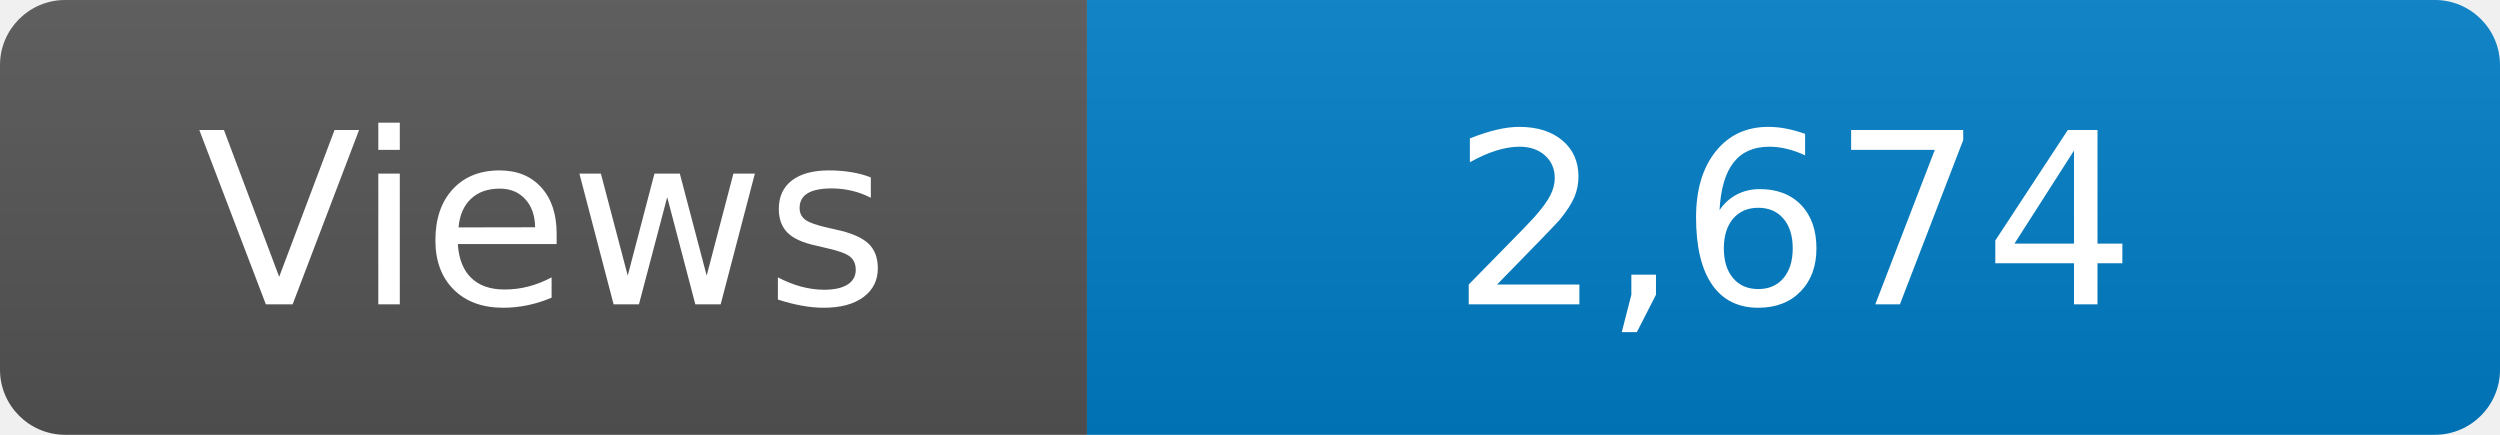
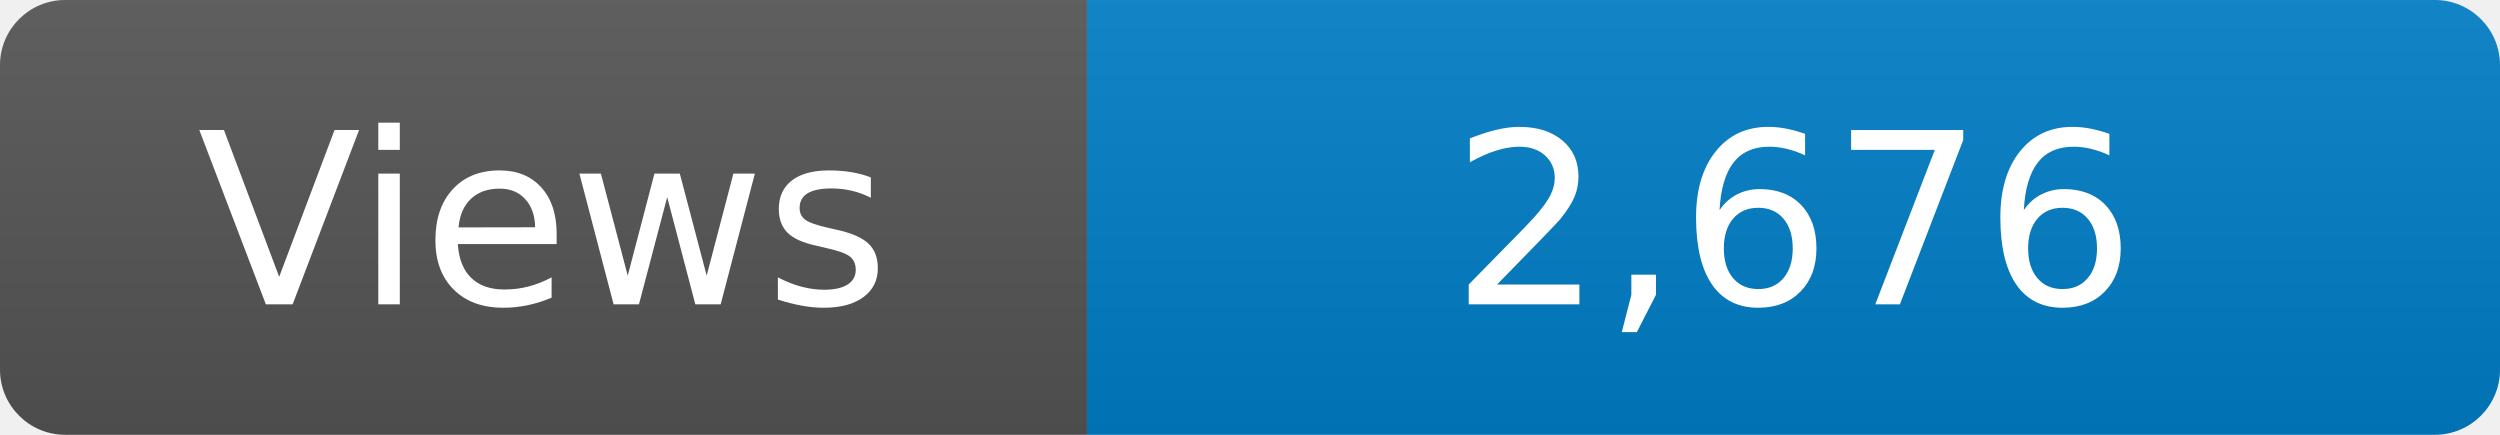
<svg xmlns="http://www.w3.org/2000/svg" width="115" height="20" role="img" aria-label="Maintained?: yes">
  <linearGradient id="s" x2="0" y2="100%">
    <stop offset="0" stop-color="#bbb" stop-opacity=".1" />
    <stop offset="1" stop-opacity=".1" />
  </linearGradient>
  <clipPath id="r">
    <rect width="115" height="20" rx="3" fill="#fff" />
  </clipPath>
  <g clip-path="url(#r)">
    <rect width="50" height="20" fill="#555" />
    <rect x="50" width="160" height="20" fill="#007ec6" />
    <rect width="115" height="20" fill="url(#s)" />
  </g>
  <g fill="#fff" text-anchor="middle" font-family="Verdana,Geneva,DejaVu Sans,sans-serif" font-size="110">
    <text x="250" y="140" transform="scale(.1)" fill="#fff">Views</text>
-     <text x="825" y="140" transform="scale(.1)" fill="#fff">2,674</text>
+     <text x="825" y="140" transform="scale(.1)" fill="#fff">2,676</text>
  </g>
</svg>
